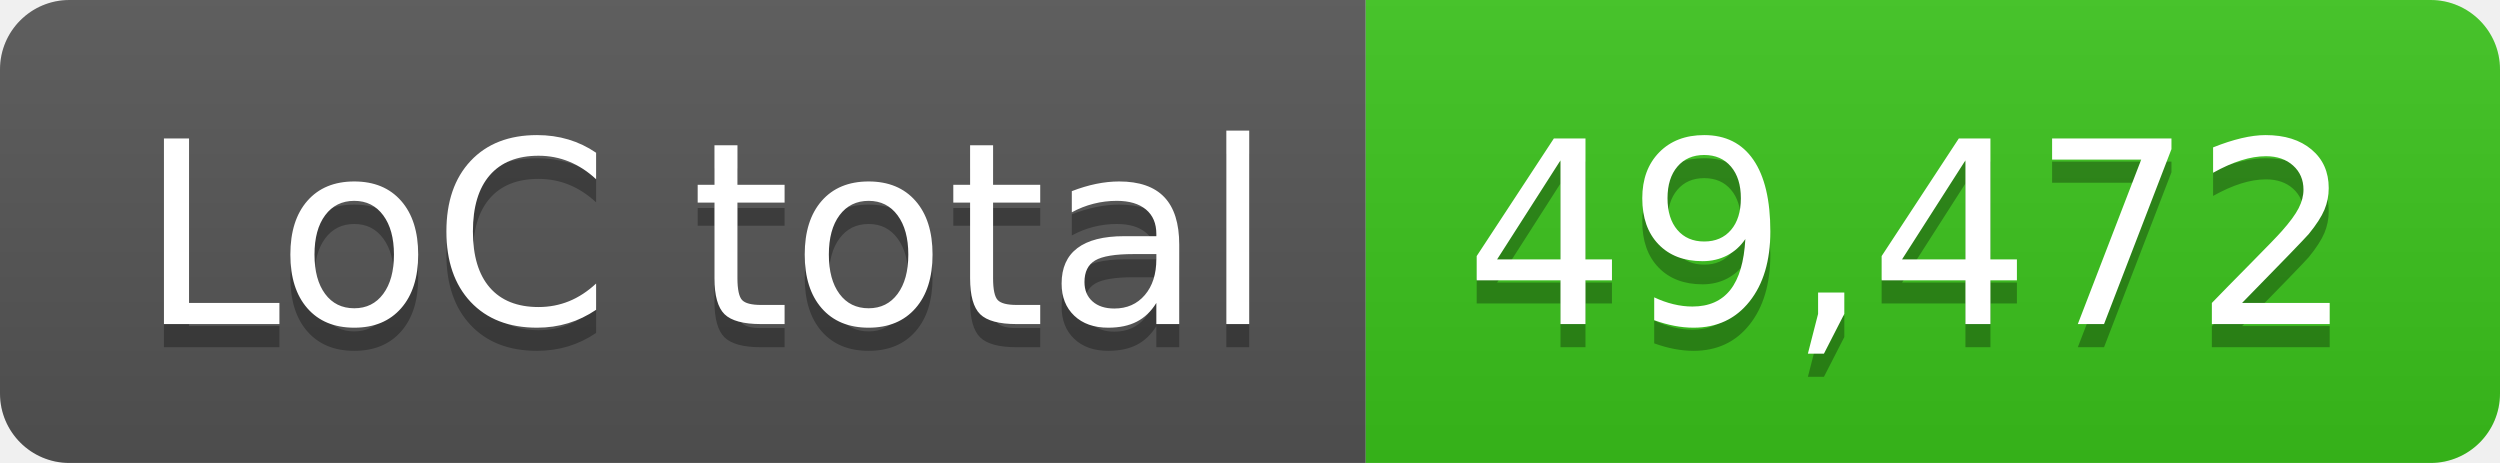
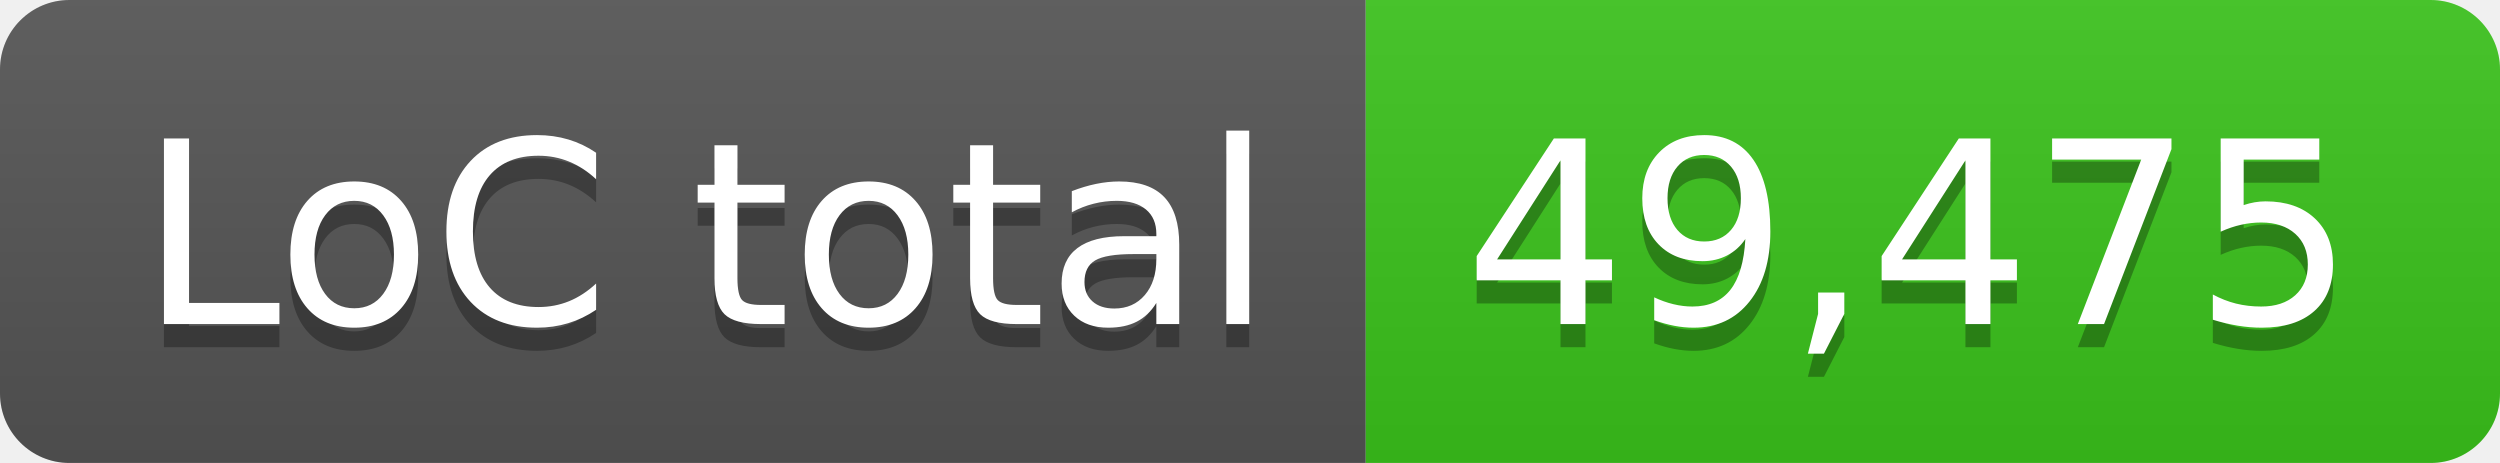
- <svg xmlns="http://www.w3.org/2000/svg" width="108" height="20" role="img" aria-label="LoC total: 49,472">
+ <svg xmlns="http://www.w3.org/2000/svg" width="108" height="20" role="img" aria-label="LoC total: 49,475">
  <linearGradient id="s" x2="0" y2="100%">
    <stop offset="0" stop-color="#bbb" stop-opacity=".1" />
    <stop offset="1" stop-opacity=".1" />
  </linearGradient>
  <clipPath id="r">
    <rect width="108" height="20" rx="3" fill="#fff" />
  </clipPath>
  <g clip-path="url(#r)">
    <rect width="59" height="20" fill="#555" />
    <rect x="59" width="49" height="20" fill="#3bc41c" />
    <rect width="108" height="20" fill="url(#s)" />
  </g>
  <g fill="#fff" text-anchor="middle" font-family="Verdana,Geneva,DejaVu Sans,sans-serif" text-rendering="geometricPrecision" font-size="110">
    <text aria-hidden="true" x="305" y="150" fill="#010101" fill-opacity=".3" transform="scale(.1)" textLength="490">LoC total</text>
    <text x="305" y="140" transform="scale(.1)" fill="#fff" textLength="490">LoC total</text>
-     <text aria-hidden="true" x="825" y="150" fill="#010101" fill-opacity=".3" transform="scale(.1)" textLength="390">49,472</text>
-     <text x="825" y="140" transform="scale(.1)" fill="#fff" textLength="390">49,472</text>
+     <text aria-hidden="true" x="825" y="150" fill="#010101" fill-opacity=".3" transform="scale(.1)" textLength="390">49,475</text>
+     <text x="825" y="140" transform="scale(.1)" fill="#fff" textLength="390">49,475</text>
  </g>
</svg>
